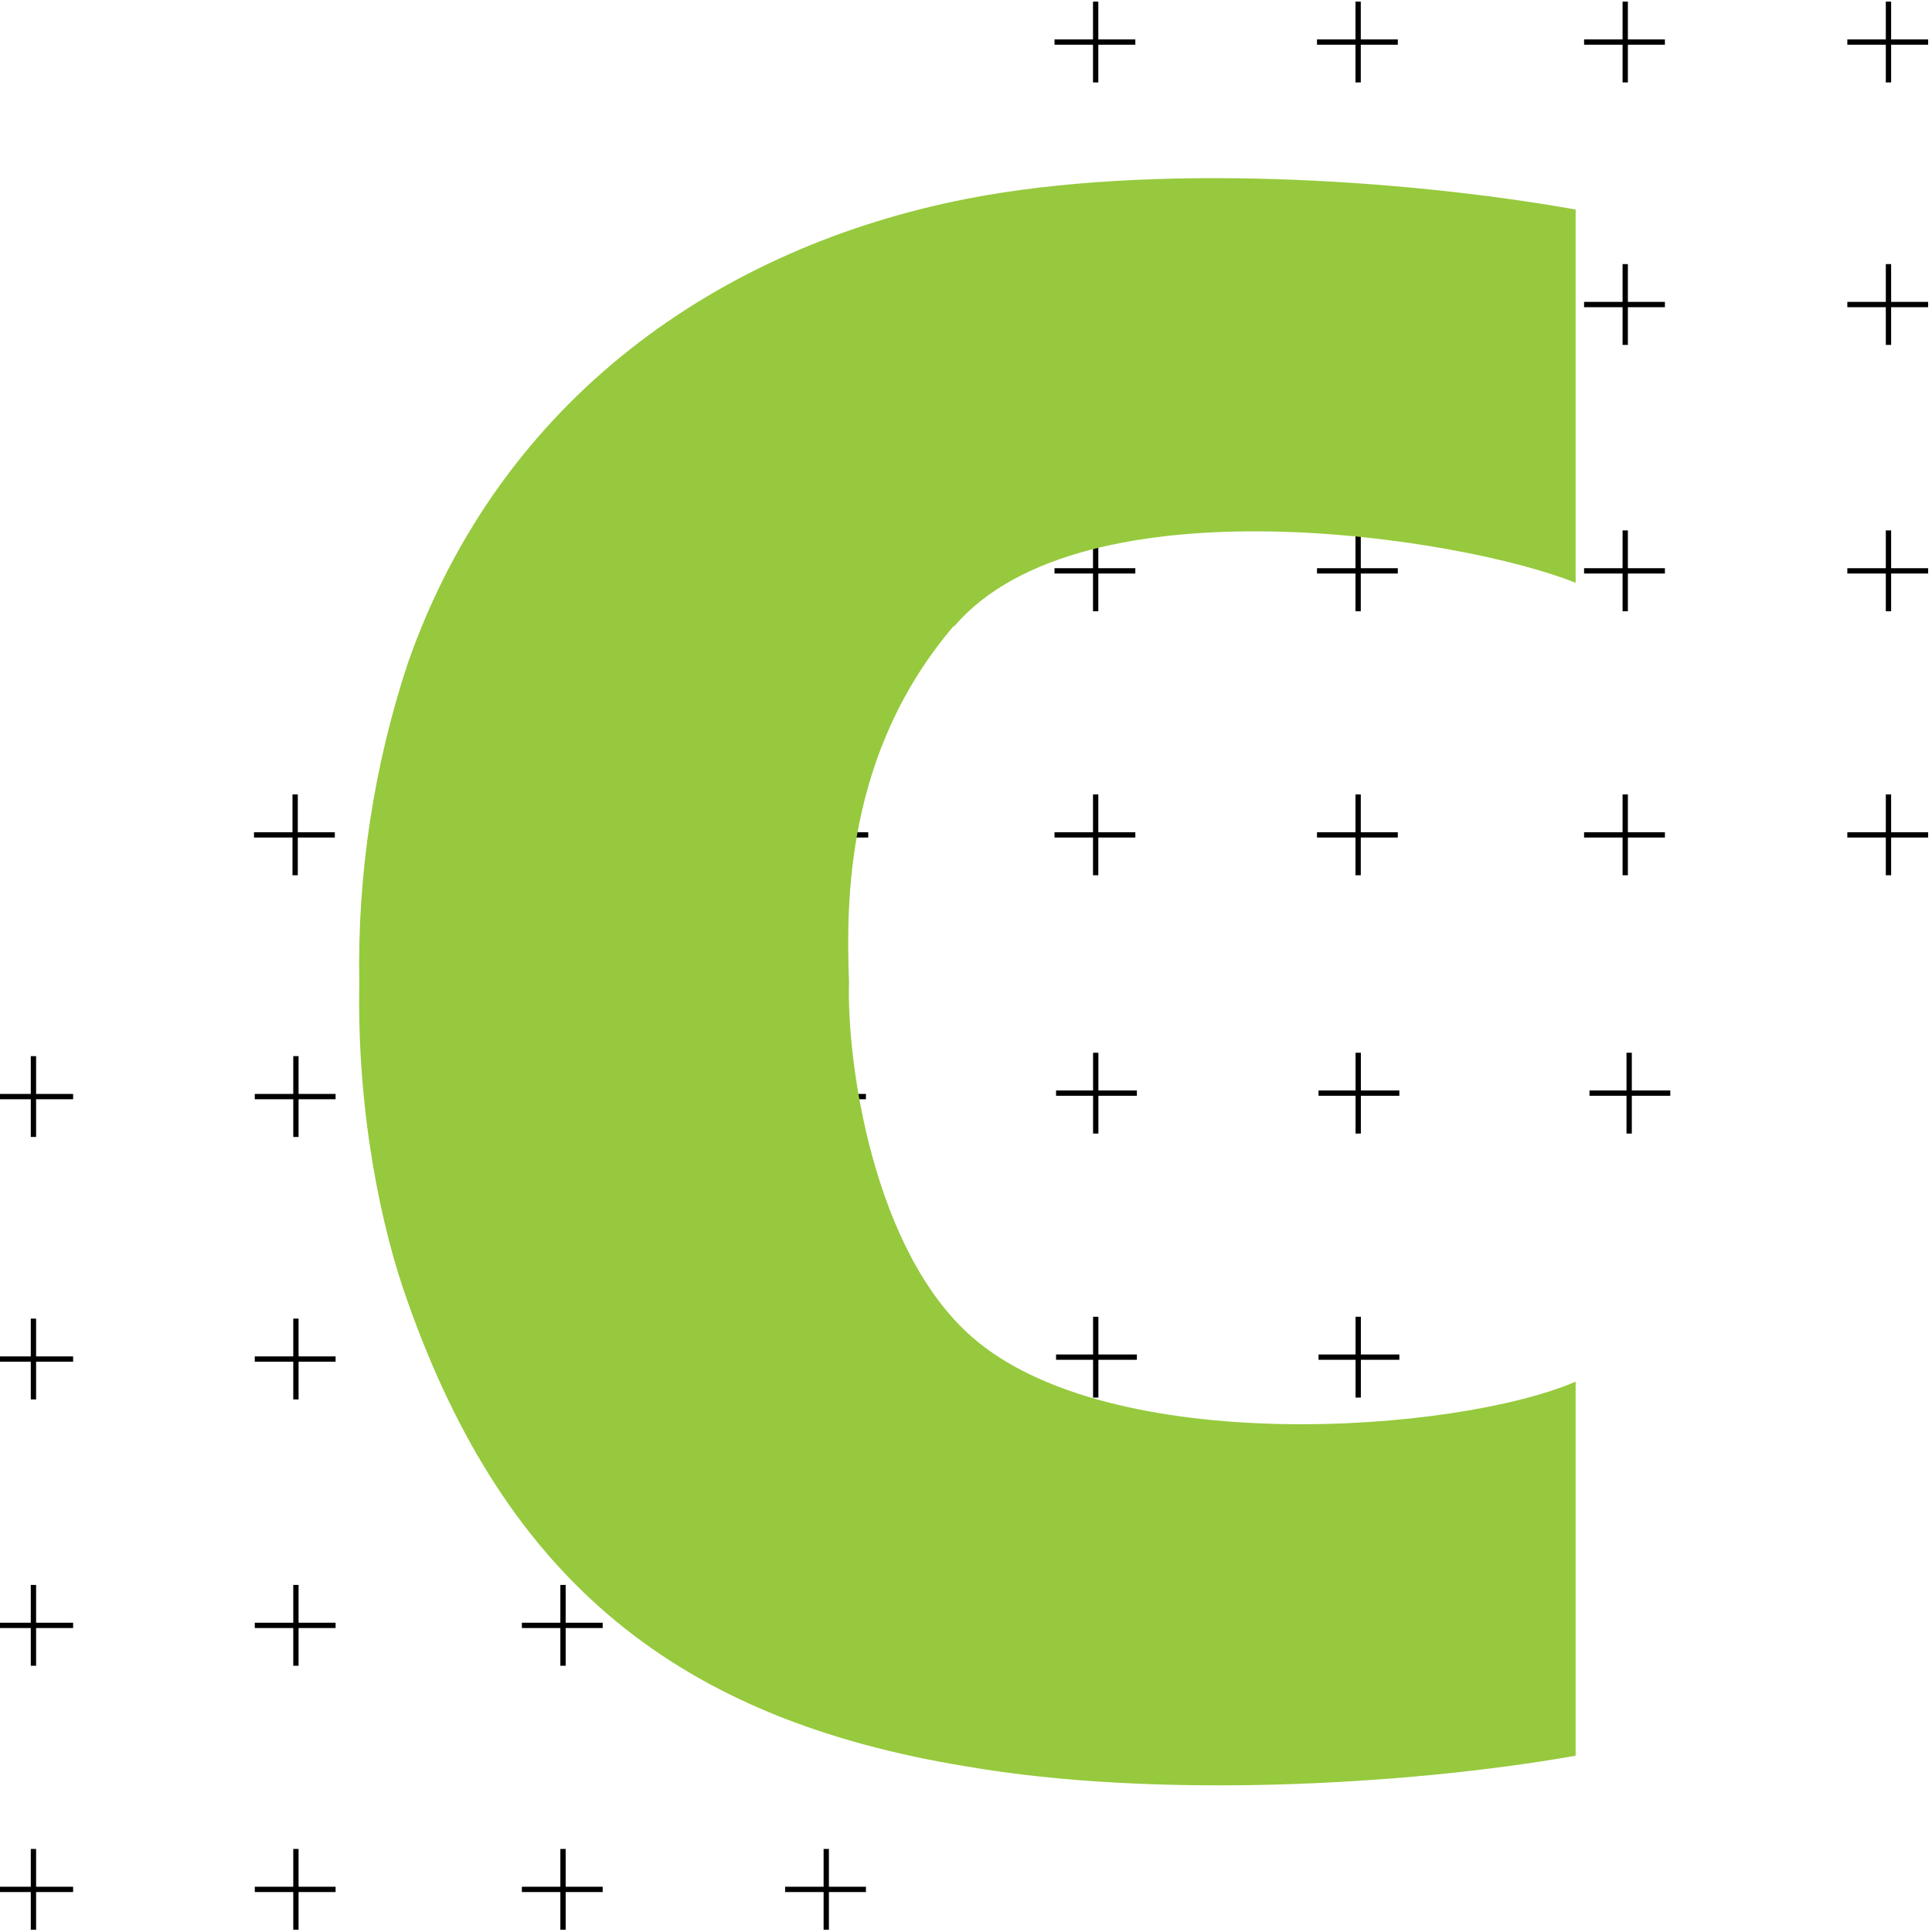
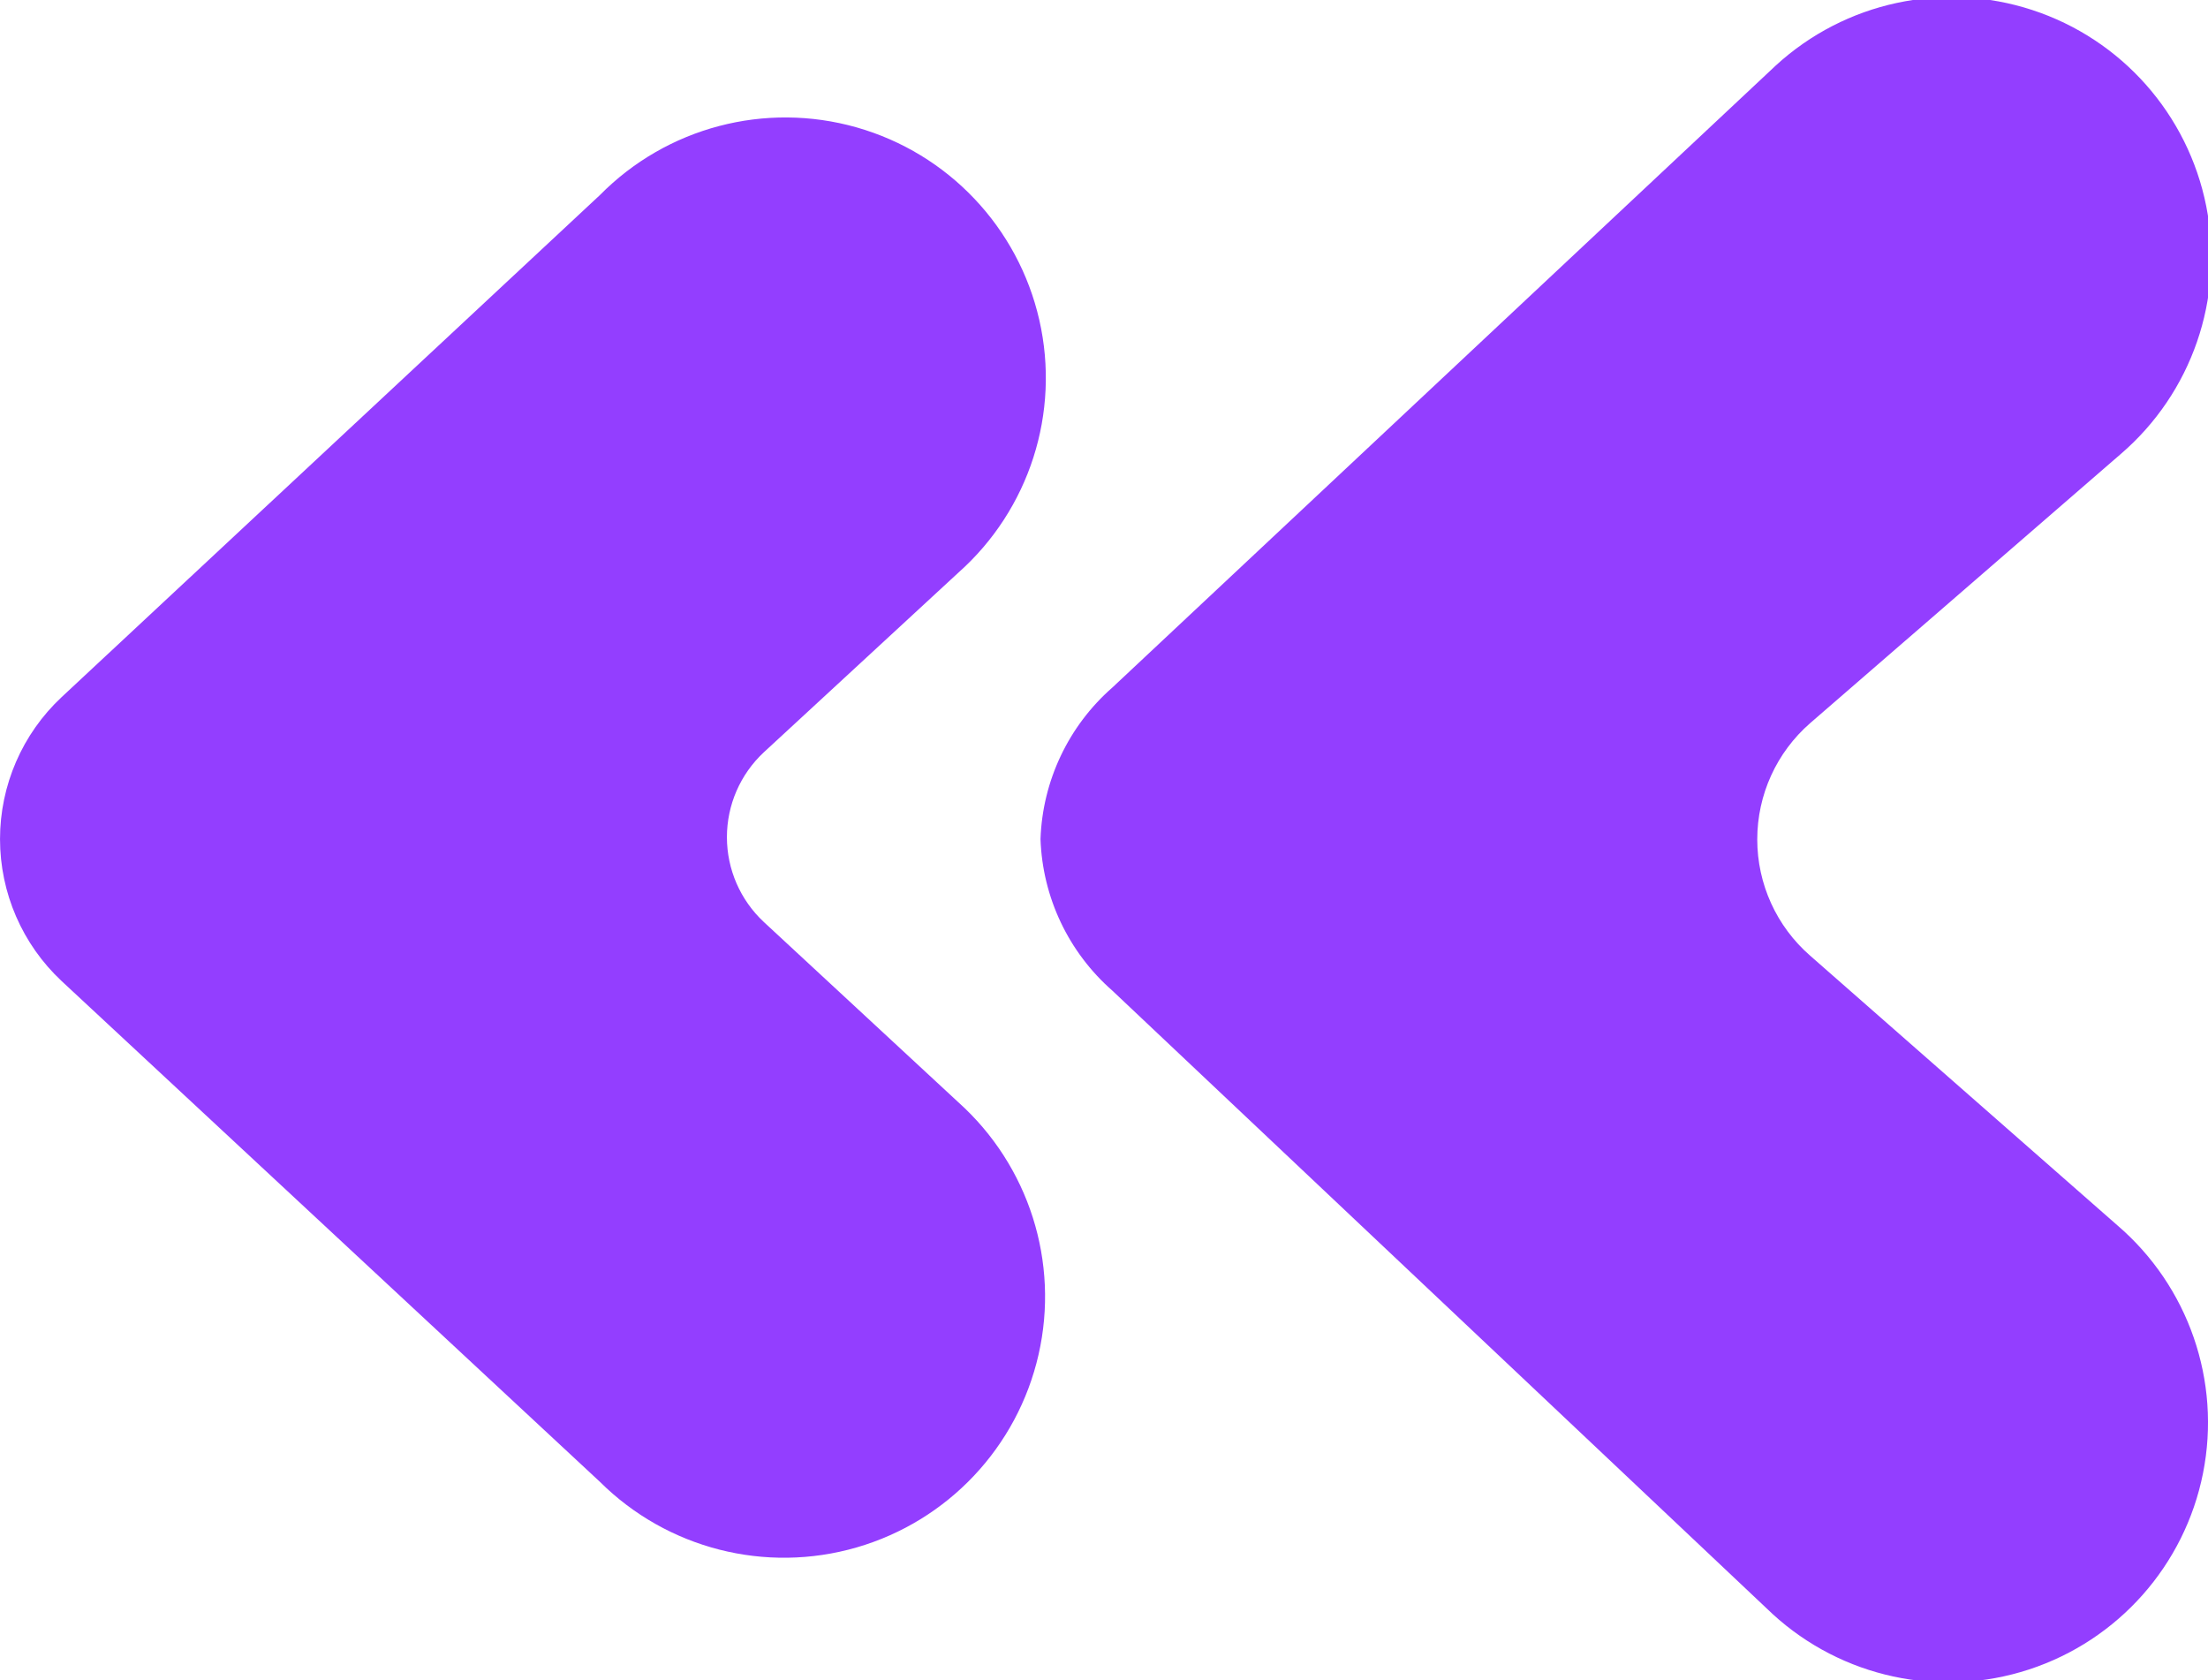
- <svg xmlns="http://www.w3.org/2000/svg" xmlns:xlink="http://www.w3.org/1999/xlink" width="251" height="251">
-   <g transform="translate(-125 -1.76)">
-     <g id="a">
-       <use xlink:href="#D" />
-       <use xlink:href="#E" />
-     </g>
-     <use xlink:href="#a" x="34.1" />
-     <use xlink:href="#a" x="68.8" />
-     <use xlink:href="#a" x="103" />
-     <g transform="translate(0 34.1)">
-       <use xlink:href="#D" />
-       <use xlink:href="#E" />
-       <use xlink:href="#a" x="34.1" />
-       <use xlink:href="#a" x="68.8" />
-       <use xlink:href="#a" x="103" />
-     </g>
-     <g transform="translate(0 68.7)">
-       <use xlink:href="#D" />
-       <use xlink:href="#E" />
-       <use xlink:href="#a" x="34.1" />
-       <use xlink:href="#a" x="68.8" />
-       <use xlink:href="#a" x="103" />
-     </g>
-     <g transform="translate(0 103)">
-       <use xlink:href="#D" />
-       <use xlink:href="#E" />
-       <use xlink:href="#a" x="34.1" />
-       <use xlink:href="#a" x="68.8" />
-       <use xlink:href="#a" x="103" />
-     </g>
-     <g transform="translate(-138 137)">
-       <use xlink:href="#D" />
-       <use xlink:href="#E" />
-       <use xlink:href="#a" x="34.1" />
-       <use xlink:href="#a" x="68.8" />
-       <use xlink:href="#a" x="103" />
-       <g transform="translate(0 34.1)">
-         <use xlink:href="#D" />
-         <use xlink:href="#E" />
-         <use xlink:href="#a" x="34.1" />
-         <use xlink:href="#a" x="68.8" />
-         <use xlink:href="#a" x="103" />
-       </g>
-       <g transform="translate(0 68.7)">
-         <use xlink:href="#D" />
-         <use xlink:href="#E" />
-         <use xlink:href="#a" x="34.1" />
-         <use xlink:href="#a" x="68.8" />
-         <use xlink:href="#a" x="103" />
-       </g>
-       <g transform="translate(0 103)">
-         <use xlink:href="#D" />
-         <use xlink:href="#E" />
-         <use xlink:href="#a" x="34.1" />
-         <use xlink:href="#a" x="68.8" />
-         <use xlink:href="#a" x="103" />
-       </g>
-     </g>
-     <g id="b">
-       <use xlink:href="#a" x="-34.7" y="34.1" />
-       <use xlink:href="#a" x="-68.8" y="68.7" />
-       <use xlink:href="#a" x="-34.7" y="68.7" />
-       <use xlink:href="#a" x="-104" y="103" />
-       <use xlink:href="#a" x="-68.8" y="103" />
-       <use xlink:href="#a" x="-34.7" y="103" />
-     </g>
-     <use transform="rotate(180 250 127)" xlink:href="#b" />
-     <path d="M249 83.1c16.6-19.4 66.2-11.5 80.7-5.62v-48.5c-22.6-4-55.1-6.06-79-1.41-32 6.23-60.6 25.8-72.7 60.3a125 125 0 00-6.32 41.7c-.31 16.7 2.84 31.8 6.32 41.4 12.8 36.2 35.1 54.2 72.7 60.3 24 4.14 56.4 2.56 79-1.41v-48.6c-15.4 6.64-60.5 10-78.5-5.87-12.7-11.2-16.2-35.4-15.9-46-.38-10.5-.47-29.8 13.6-46.3" fill="#96c93d" />
-   </g>
-   <defs>
-     <path id="D" d="M262 6.88h10.5v.69H262z" />
-     <path id="E" d="M267 1.97h.69v10.5H267z" />
-   </defs>
+ <svg xmlns="http://www.w3.org/2000/svg" fill="#933eff" viewBox="0 0 34.08 25.92">
+   <path d="M27.94 14.75a2.38 2.38 0 0 1 0-3.59l4.79-4.15a4.01 4.01 0 1 0-5.32-6l-10.24 9.6a3.26 3.26 0 0 0-1.11 2.34 3.26 3.26 0 0 0 1.11 2.34l10.19 9.62a4.01 4.01 0 1 0 5.32-6zm-13.15 2.26-3-2.78a1.79 1.79 0 0 1 0-2.62l3-2.77a4.02 4.02 0 1 0-5.53-5.83L.95 10.76a3 3 0 0 0 0 4.38l8.31 7.73a4.03 4.03 0 1 0 5.53-5.86z" />
</svg>
